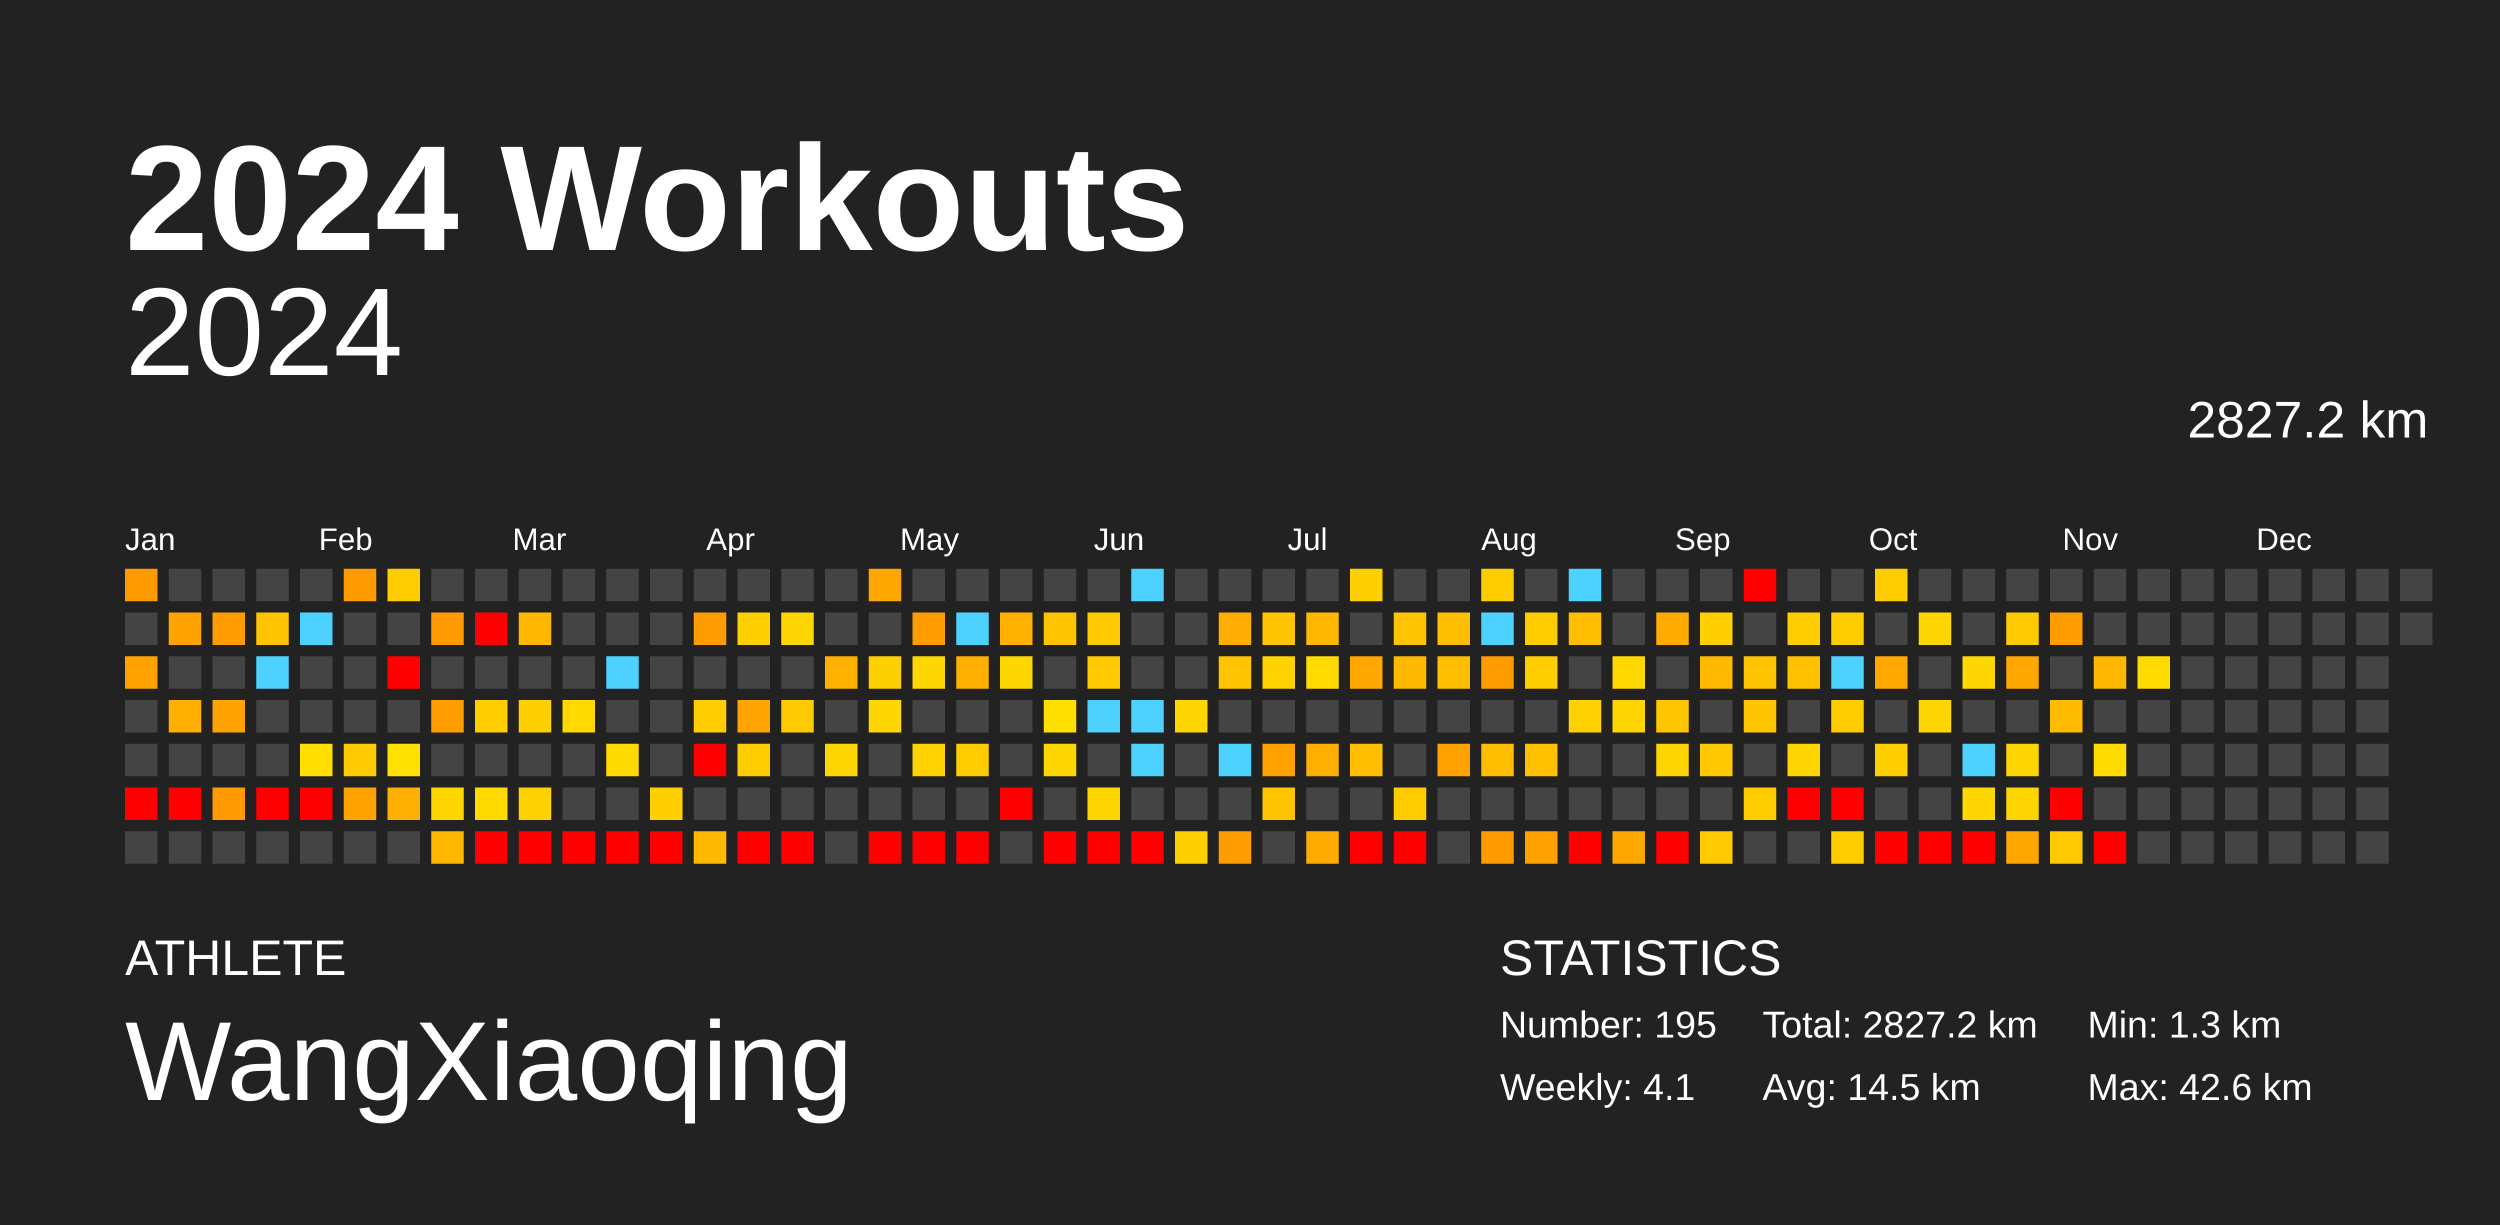
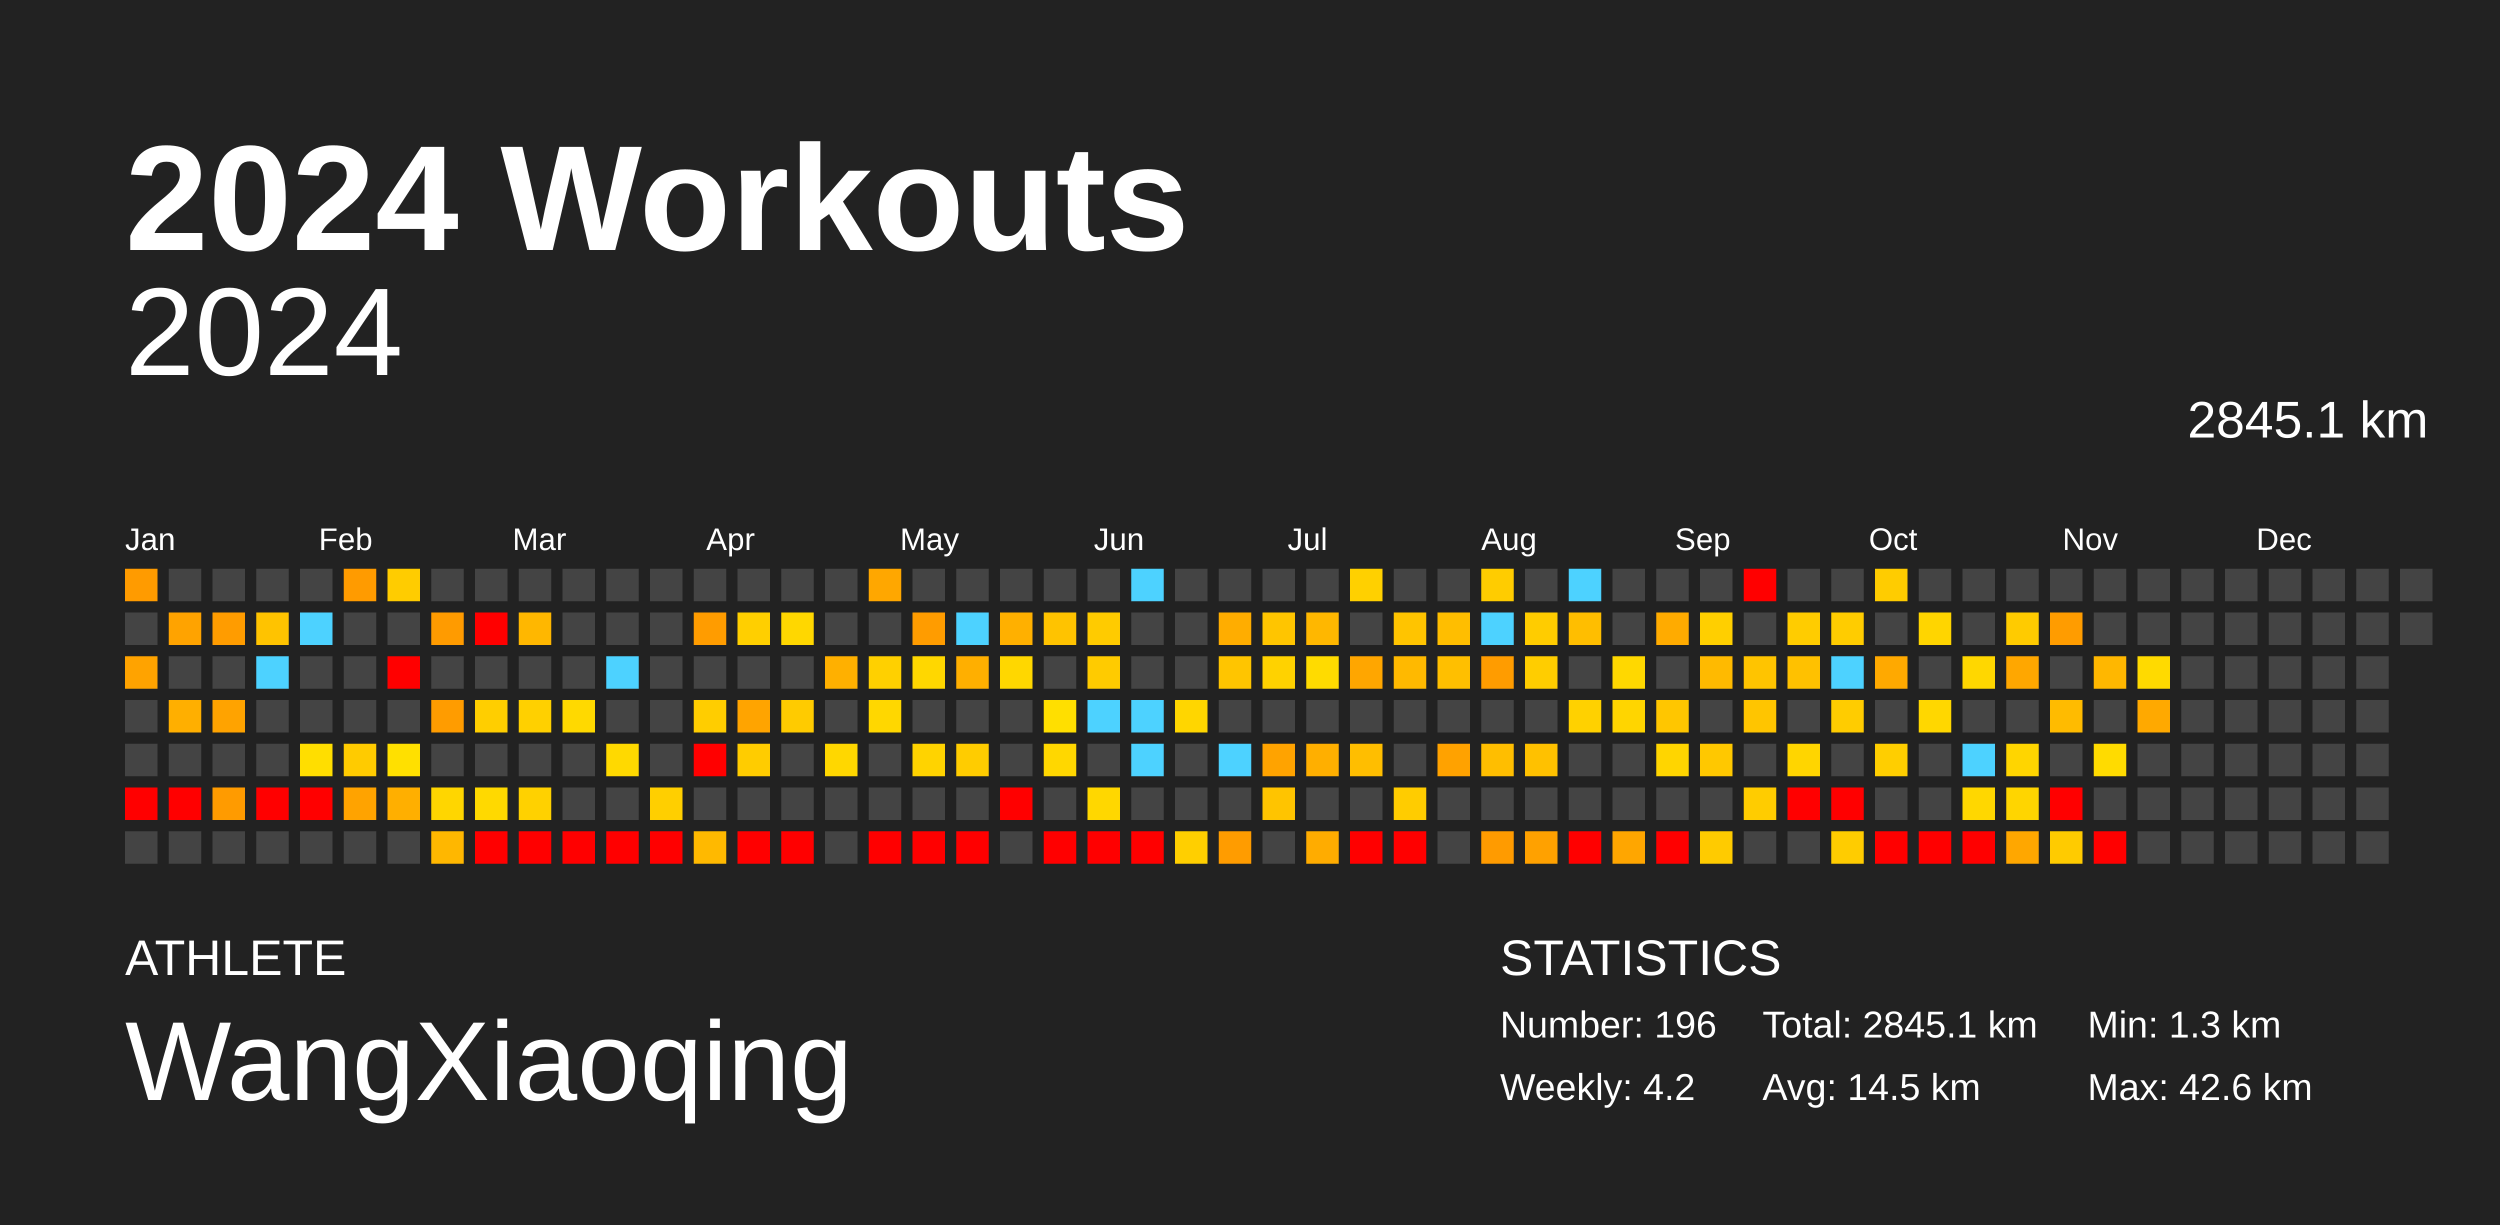
<svg xmlns="http://www.w3.org/2000/svg" baseProfile="full" height="98mm" version="1.1" viewBox="0,0,200,98" width="200mm">
  <defs />
  <rect fill="#222222" height="98" width="200" x="0" y="0" />
  <text fill="#FFFFFF" style="font-size:12px; font-family:Arial; font-weight:bold;" x="10" y="20">2024 Workouts</text>
  <text fill="#FFFFFF" style="font-size:4px; font-family:Arial" x="10" y="78">ATHLETE</text>
  <text fill="#FFFFFF" style="font-size:9px; font-family:Arial" x="10" y="88">WangXiaoqing</text>
  <text fill="#FFFFFF" style="font-size:4px; font-family:Arial" x="120" y="78">STATISTICS</text>
-   <text fill="#FFFFFF" style="font-size:3px; font-family:Arial" x="120" y="83">Number: 195</text>
-   <text fill="#FFFFFF" style="font-size:3px; font-family:Arial" x="120" y="88">Weekly: 4.1</text>
-   <text fill="#FFFFFF" style="font-size:3px; font-family:Arial" x="141" y="83">Total: 2827.2 km</text>
+   <text fill="#FFFFFF" style="font-size:3px; font-family:Arial" x="120" y="83">Number: 196</text>
+   <text fill="#FFFFFF" style="font-size:3px; font-family:Arial" x="120" y="88">Weekly: 4.2</text>
+   <text fill="#FFFFFF" style="font-size:3px; font-family:Arial" x="141" y="83">Total: 2845.1 km</text>
  <text fill="#FFFFFF" style="font-size:3px; font-family:Arial" x="141" y="88">Avg: 14.5 km</text>
  <text fill="#FFFFFF" style="font-size:3px; font-family:Arial" x="167" y="83">Min: 1.3 km</text>
  <text fill="#FFFFFF" style="font-size:3px; font-family:Arial" x="167" y="88">Max: 42.6 km</text>
  <text alignment-baseline="hanging" fill="#FFFFFF" style="font-size:10.0px; font-family:Arial;" x="10" y="30">2024</text>
-   <text alignment-baseline="hanging" fill="#FFFFFF" style="font-size:4.125px; font-family:Arial;" x="175" y="35">2827.2 km</text>
+   <text alignment-baseline="hanging" fill="#FFFFFF" style="font-size:4.125px; font-family:Arial;" x="175" y="35">2845.1 km</text>
  <text fill="#FFFFFF" style="font-size:2.5px; font-family:Arial" x="10.0" y="44">Jan</text>
  <text fill="#FFFFFF" style="font-size:2.5px; font-family:Arial" x="25.5" y="44">Feb</text>
  <text fill="#FFFFFF" style="font-size:2.5px; font-family:Arial" x="41.0" y="44">Mar</text>
  <text fill="#FFFFFF" style="font-size:2.5px; font-family:Arial" x="56.5" y="44">Apr</text>
  <text fill="#FFFFFF" style="font-size:2.5px; font-family:Arial" x="72.0" y="44">May</text>
  <text fill="#FFFFFF" style="font-size:2.5px; font-family:Arial" x="87.5" y="44">Jun</text>
  <text fill="#FFFFFF" style="font-size:2.5px; font-family:Arial" x="103.0" y="44">Jul</text>
  <text fill="#FFFFFF" style="font-size:2.5px; font-family:Arial" x="118.5" y="44">Aug</text>
  <text fill="#FFFFFF" style="font-size:2.5px; font-family:Arial" x="134.0" y="44">Sep</text>
  <text fill="#FFFFFF" style="font-size:2.5px; font-family:Arial" x="149.5" y="44">Oct</text>
  <text fill="#FFFFFF" style="font-size:2.5px; font-family:Arial" x="165.0" y="44">Nov</text>
  <text fill="#FFFFFF" style="font-size:2.5px; font-family:Arial" x="180.5" y="44">Dec</text>
  <rect fill="#ff9b00" height="2.6" width="2.6" x="10.0" y="45.5" />
  <rect fill="#444444" height="2.6" width="2.6" x="10.0" y="49.0" />
  <rect fill="#ffa300" height="2.6" width="2.6" x="10.0" y="52.5" />
  <rect fill="#444444" height="2.6" width="2.6" x="10.0" y="56.0" />
  <rect fill="#444444" height="2.6" width="2.6" x="10.0" y="59.5" />
  <rect fill="red" height="2.6" width="2.6" x="10.0" y="63.0" />
  <rect fill="#444444" height="2.6" width="2.6" x="10.0" y="66.5" />
  <rect fill="#444444" height="2.6" width="2.6" x="13.5" y="45.5" />
  <rect fill="#ffa300" height="2.6" width="2.6" x="13.5" y="49.0" />
  <rect fill="#444444" height="2.6" width="2.6" x="13.5" y="52.5" />
  <rect fill="#ffaf00" height="2.6" width="2.6" x="13.5" y="56.0" />
  <rect fill="#444444" height="2.6" width="2.6" x="13.5" y="59.5" />
  <rect fill="red" height="2.6" width="2.6" x="13.5" y="63.0" />
  <rect fill="#444444" height="2.6" width="2.6" x="13.5" y="66.5" />
  <rect fill="#444444" height="2.6" width="2.6" x="17.0" y="45.5" />
  <rect fill="#ff9c00" height="2.6" width="2.6" x="17.0" y="49.0" />
  <rect fill="#444444" height="2.6" width="2.6" x="17.0" y="52.5" />
  <rect fill="#ffa300" height="2.6" width="2.6" x="17.0" y="56.0" />
  <rect fill="#444444" height="2.6" width="2.6" x="17.0" y="59.5" />
  <rect fill="#ff9b00" height="2.6" width="2.6" x="17.0" y="63.0" />
  <rect fill="#444444" height="2.6" width="2.6" x="17.0" y="66.5" />
  <rect fill="#444444" height="2.6" width="2.6" x="20.5" y="45.5" />
  <rect fill="#ffc300" height="2.6" width="2.6" x="20.5" y="49.0" />
  <rect fill="#4dd2ff" height="2.6" width="2.6" x="20.5" y="52.5" />
  <rect fill="#444444" height="2.6" width="2.6" x="20.5" y="56.0" />
  <rect fill="#444444" height="2.6" width="2.6" x="20.5" y="59.5" />
  <rect fill="red" height="2.6" width="2.6" x="20.5" y="63.0" />
  <rect fill="#444444" height="2.6" width="2.6" x="20.5" y="66.5" />
  <rect fill="#444444" height="2.6" width="2.6" x="24.0" y="45.5" />
  <rect fill="#4dd2ff" height="2.6" width="2.6" x="24.0" y="49.0" />
  <rect fill="#444444" height="2.6" width="2.6" x="24.0" y="52.5" />
  <rect fill="#444444" height="2.6" width="2.6" x="24.0" y="56.0" />
  <rect fill="#ffde00" height="2.6" width="2.6" x="24.0" y="59.5" />
  <rect fill="red" height="2.6" width="2.6" x="24.0" y="63.0" />
  <rect fill="#444444" height="2.6" width="2.6" x="24.0" y="66.5" />
  <rect fill="#ff9b00" height="2.6" width="2.6" x="27.5" y="45.5" />
  <rect fill="#444444" height="2.6" width="2.6" x="27.5" y="49.0" />
  <rect fill="#444444" height="2.6" width="2.6" x="27.5" y="52.5" />
  <rect fill="#444444" height="2.6" width="2.6" x="27.5" y="56.0" />
  <rect fill="#ffcb00" height="2.6" width="2.6" x="27.5" y="59.5" />
  <rect fill="#ffa300" height="2.6" width="2.6" x="27.5" y="63.0" />
  <rect fill="#444444" height="2.6" width="2.6" x="27.5" y="66.5" />
  <rect fill="#ffcc00" height="2.6" width="2.6" x="31.0" y="45.5" />
  <rect fill="#444444" height="2.6" width="2.6" x="31.0" y="49.0" />
  <rect fill="red" height="2.6" width="2.6" x="31.0" y="52.5" />
  <rect fill="#444444" height="2.6" width="2.6" x="31.0" y="56.0" />
  <rect fill="#ffe000" height="2.6" width="2.6" x="31.0" y="59.5" />
  <rect fill="#ffaf00" height="2.6" width="2.6" x="31.0" y="63.0" />
  <rect fill="#444444" height="2.6" width="2.6" x="31.0" y="66.5" />
  <rect fill="#444444" height="2.6" width="2.6" x="34.5" y="45.5" />
  <rect fill="#ff9b00" height="2.6" width="2.6" x="34.5" y="49.0" />
  <rect fill="#444444" height="2.6" width="2.6" x="34.5" y="52.5" />
  <rect fill="#ff9c00" height="2.6" width="2.6" x="34.5" y="56.0" />
  <rect fill="#444444" height="2.6" width="2.6" x="34.5" y="59.5" />
  <rect fill="#ffd600" height="2.6" width="2.6" x="34.5" y="63.0" />
  <rect fill="#ffb700" height="2.6" width="2.6" x="34.5" y="66.5" />
  <rect fill="#444444" height="2.6" width="2.6" x="38.0" y="45.5" />
  <rect fill="red" height="2.6" width="2.6" x="38.0" y="49.0" />
  <rect fill="#444444" height="2.6" width="2.6" x="38.0" y="52.5" />
  <rect fill="#ffce00" height="2.6" width="2.6" x="38.0" y="56.0" />
  <rect fill="#444444" height="2.6" width="2.6" x="38.0" y="59.5" />
  <rect fill="#ffd900" height="2.6" width="2.6" x="38.0" y="63.0" />
  <rect fill="red" height="2.6" width="2.6" x="38.0" y="66.5" />
  <rect fill="#444444" height="2.6" width="2.6" x="41.5" y="45.5" />
  <rect fill="#ffb700" height="2.6" width="2.6" x="41.5" y="49.0" />
  <rect fill="#444444" height="2.6" width="2.6" x="41.5" y="52.5" />
  <rect fill="#ffd000" height="2.6" width="2.6" x="41.5" y="56.0" />
  <rect fill="#444444" height="2.6" width="2.6" x="41.5" y="59.5" />
  <rect fill="#ffd100" height="2.6" width="2.6" x="41.5" y="63.0" />
  <rect fill="red" height="2.6" width="2.6" x="41.5" y="66.5" />
  <rect fill="#444444" height="2.6" width="2.6" x="45.0" y="45.5" />
  <rect fill="#444444" height="2.6" width="2.6" x="45.0" y="49.0" />
  <rect fill="#444444" height="2.6" width="2.6" x="45.0" y="52.5" />
  <rect fill="#ffd900" height="2.6" width="2.6" x="45.0" y="56.0" />
  <rect fill="#444444" height="2.6" width="2.6" x="45.0" y="59.5" />
  <rect fill="#444444" height="2.6" width="2.6" x="45.0" y="63.0" />
  <rect fill="red" height="2.6" width="2.6" x="45.0" y="66.5" />
  <rect fill="#444444" height="2.6" width="2.6" x="48.5" y="45.5" />
  <rect fill="#444444" height="2.6" width="2.6" x="48.5" y="49.0" />
  <rect fill="#4dd2ff" height="2.6" width="2.6" x="48.5" y="52.5" />
  <rect fill="#444444" height="2.6" width="2.6" x="48.5" y="56.0" />
  <rect fill="#ffd900" height="2.6" width="2.6" x="48.5" y="59.5" />
  <rect fill="#444444" height="2.6" width="2.6" x="48.5" y="63.0" />
  <rect fill="red" height="2.6" width="2.6" x="48.5" y="66.5" />
  <rect fill="#444444" height="2.6" width="2.6" x="52.0" y="45.5" />
  <rect fill="#444444" height="2.6" width="2.6" x="52.0" y="49.0" />
  <rect fill="#444444" height="2.6" width="2.6" x="52.0" y="52.5" />
  <rect fill="#444444" height="2.6" width="2.6" x="52.0" y="56.0" />
  <rect fill="#444444" height="2.6" width="2.6" x="52.0" y="59.5" />
  <rect fill="#ffcf00" height="2.6" width="2.6" x="52.0" y="63.0" />
  <rect fill="red" height="2.6" width="2.6" x="52.0" y="66.5" />
  <rect fill="#444444" height="2.6" width="2.6" x="55.5" y="45.5" />
  <rect fill="#ff9c00" height="2.6" width="2.6" x="55.5" y="49.0" />
  <rect fill="#444444" height="2.6" width="2.6" x="55.5" y="52.5" />
  <rect fill="#ffcd00" height="2.6" width="2.6" x="55.5" y="56.0" />
  <rect fill="red" height="2.6" width="2.6" x="55.5" y="59.5" />
  <rect fill="#444444" height="2.6" width="2.6" x="55.5" y="63.0" />
  <rect fill="#ffb900" height="2.6" width="2.6" x="55.5" y="66.5" />
  <rect fill="#444444" height="2.6" width="2.6" x="59.0" y="45.5" />
  <rect fill="#ffcf00" height="2.6" width="2.6" x="59.0" y="49.0" />
  <rect fill="#444444" height="2.6" width="2.6" x="59.0" y="52.5" />
  <rect fill="#ffa400" height="2.6" width="2.6" x="59.0" y="56.0" />
  <rect fill="#ffcc00" height="2.6" width="2.6" x="59.0" y="59.5" />
  <rect fill="#444444" height="2.6" width="2.6" x="59.0" y="63.0" />
  <rect fill="red" height="2.6" width="2.6" x="59.0" y="66.5" />
  <rect fill="#444444" height="2.6" width="2.6" x="62.5" y="45.5" />
  <rect fill="#ffd700" height="2.6" width="2.6" x="62.5" y="49.0" />
  <rect fill="#444444" height="2.6" width="2.6" x="62.5" y="52.5" />
  <rect fill="#ffcb00" height="2.6" width="2.6" x="62.5" y="56.0" />
  <rect fill="#444444" height="2.6" width="2.6" x="62.5" y="59.5" />
  <rect fill="#444444" height="2.6" width="2.6" x="62.5" y="63.0" />
  <rect fill="red" height="2.6" width="2.6" x="62.5" y="66.5" />
  <rect fill="#444444" height="2.6" width="2.6" x="66.0" y="45.5" />
  <rect fill="#444444" height="2.6" width="2.6" x="66.0" y="49.0" />
  <rect fill="#ffb000" height="2.6" width="2.6" x="66.0" y="52.5" />
  <rect fill="#444444" height="2.6" width="2.6" x="66.0" y="56.0" />
  <rect fill="#ffd700" height="2.6" width="2.6" x="66.0" y="59.5" />
  <rect fill="#444444" height="2.6" width="2.6" x="66.0" y="63.0" />
  <rect fill="#444444" height="2.6" width="2.6" x="66.0" y="66.5" />
  <rect fill="#ffa700" height="2.6" width="2.6" x="69.5" y="45.5" />
  <rect fill="#444444" height="2.6" width="2.6" x="69.5" y="49.0" />
  <rect fill="#ffd000" height="2.6" width="2.6" x="69.5" y="52.5" />
  <rect fill="#ffd700" height="2.6" width="2.6" x="69.5" y="56.0" />
  <rect fill="#444444" height="2.6" width="2.6" x="69.5" y="59.5" />
  <rect fill="#444444" height="2.6" width="2.6" x="69.5" y="63.0" />
  <rect fill="red" height="2.6" width="2.6" x="69.5" y="66.5" />
  <rect fill="#444444" height="2.6" width="2.6" x="73.0" y="45.5" />
  <rect fill="#ff9c00" height="2.6" width="2.6" x="73.0" y="49.0" />
  <rect fill="#ffd700" height="2.6" width="2.6" x="73.0" y="52.5" />
  <rect fill="#444444" height="2.6" width="2.6" x="73.0" y="56.0" />
  <rect fill="#ffd300" height="2.6" width="2.6" x="73.0" y="59.5" />
  <rect fill="#444444" height="2.6" width="2.6" x="73.0" y="63.0" />
  <rect fill="red" height="2.6" width="2.6" x="73.0" y="66.5" />
  <rect fill="#444444" height="2.6" width="2.6" x="76.5" y="45.5" />
  <rect fill="#4dd2ff" height="2.6" width="2.6" x="76.5" y="49.0" />
  <rect fill="#ffaf00" height="2.6" width="2.6" x="76.5" y="52.5" />
  <rect fill="#444444" height="2.6" width="2.6" x="76.5" y="56.0" />
  <rect fill="#ffcc00" height="2.6" width="2.6" x="76.5" y="59.5" />
  <rect fill="#444444" height="2.6" width="2.6" x="76.5" y="63.0" />
  <rect fill="red" height="2.6" width="2.6" x="76.5" y="66.5" />
  <rect fill="#444444" height="2.6" width="2.6" x="80.0" y="45.5" />
  <rect fill="#ffb000" height="2.6" width="2.6" x="80.0" y="49.0" />
  <rect fill="#ffd700" height="2.6" width="2.6" x="80.0" y="52.5" />
  <rect fill="#444444" height="2.6" width="2.6" x="80.0" y="56.0" />
  <rect fill="#444444" height="2.6" width="2.6" x="80.0" y="59.5" />
  <rect fill="red" height="2.6" width="2.6" x="80.0" y="63.0" />
  <rect fill="#444444" height="2.6" width="2.6" x="80.0" y="66.5" />
  <rect fill="#444444" height="2.6" width="2.6" x="83.5" y="45.5" />
  <rect fill="#ffc300" height="2.6" width="2.6" x="83.5" y="49.0" />
  <rect fill="#444444" height="2.6" width="2.6" x="83.5" y="52.5" />
  <rect fill="#ffdf00" height="2.6" width="2.6" x="83.5" y="56.0" />
  <rect fill="#ffd700" height="2.6" width="2.6" x="83.5" y="59.5" />
  <rect fill="#444444" height="2.6" width="2.6" x="83.5" y="63.0" />
  <rect fill="red" height="2.6" width="2.6" x="83.5" y="66.5" />
  <rect fill="#444444" height="2.6" width="2.6" x="87.0" y="45.5" />
  <rect fill="#ffcb00" height="2.6" width="2.6" x="87.0" y="49.0" />
  <rect fill="#ffcb00" height="2.6" width="2.6" x="87.0" y="52.5" />
  <rect fill="#4dd2ff" height="2.6" width="2.6" x="87.0" y="56.0" />
  <rect fill="#444444" height="2.6" width="2.6" x="87.0" y="59.5" />
  <rect fill="#ffd700" height="2.6" width="2.6" x="87.0" y="63.0" />
  <rect fill="red" height="2.6" width="2.6" x="87.0" y="66.5" />
  <rect fill="#4dd2ff" height="2.6" width="2.6" x="90.5" y="45.5" />
  <rect fill="#444444" height="2.6" width="2.6" x="90.5" y="49.0" />
  <rect fill="#444444" height="2.6" width="2.6" x="90.5" y="52.5" />
  <rect fill="#4dd2ff" height="2.6" width="2.6" x="90.5" y="56.0" />
  <rect fill="#4dd2ff" height="2.6" width="2.6" x="90.5" y="59.5" />
  <rect fill="#444444" height="2.6" width="2.6" x="90.5" y="63.0" />
  <rect fill="red" height="2.6" width="2.6" x="90.5" y="66.5" />
  <rect fill="#444444" height="2.6" width="2.6" x="94.0" y="45.5" />
  <rect fill="#444444" height="2.6" width="2.6" x="94.0" y="49.0" />
  <rect fill="#444444" height="2.6" width="2.6" x="94.0" y="52.5" />
  <rect fill="#ffd600" height="2.6" width="2.6" x="94.0" y="56.0" />
  <rect fill="#444444" height="2.6" width="2.6" x="94.0" y="59.5" />
  <rect fill="#444444" height="2.6" width="2.6" x="94.0" y="63.0" />
  <rect fill="#ffcf00" height="2.6" width="2.6" x="94.0" y="66.5" />
  <rect fill="#444444" height="2.6" width="2.6" x="97.5" y="45.5" />
  <rect fill="#ffad00" height="2.6" width="2.6" x="97.5" y="49.0" />
  <rect fill="#ffc500" height="2.6" width="2.6" x="97.5" y="52.5" />
  <rect fill="#444444" height="2.6" width="2.6" x="97.5" y="56.0" />
  <rect fill="#4dd2ff" height="2.6" width="2.6" x="97.5" y="59.5" />
  <rect fill="#444444" height="2.6" width="2.6" x="97.5" y="63.0" />
  <rect fill="#ff9c00" height="2.6" width="2.6" x="97.5" y="66.5" />
  <rect fill="#444444" height="2.6" width="2.6" x="101.0" y="45.5" />
  <rect fill="#ffc500" height="2.6" width="2.6" x="101.0" y="49.0" />
  <rect fill="#ffd200" height="2.6" width="2.6" x="101.0" y="52.5" />
  <rect fill="#444444" height="2.6" width="2.6" x="101.0" y="56.0" />
  <rect fill="#ffa300" height="2.6" width="2.6" x="101.0" y="59.5" />
  <rect fill="#ffc400" height="2.6" width="2.6" x="101.0" y="63.0" />
  <rect fill="#444444" height="2.6" width="2.6" x="101.0" y="66.5" />
  <rect fill="#444444" height="2.6" width="2.6" x="104.5" y="45.5" />
  <rect fill="#ffb700" height="2.6" width="2.6" x="104.5" y="49.0" />
  <rect fill="#ffdb00" height="2.6" width="2.6" x="104.5" y="52.5" />
  <rect fill="#444444" height="2.6" width="2.6" x="104.5" y="56.0" />
  <rect fill="#ffaf00" height="2.6" width="2.6" x="104.5" y="59.5" />
  <rect fill="#444444" height="2.6" width="2.6" x="104.5" y="63.0" />
  <rect fill="#ffac00" height="2.6" width="2.6" x="104.5" y="66.5" />
  <rect fill="#ffd000" height="2.6" width="2.6" x="108.0" y="45.5" />
  <rect fill="#444444" height="2.6" width="2.6" x="108.0" y="49.0" />
  <rect fill="#ffa600" height="2.6" width="2.6" x="108.0" y="52.5" />
  <rect fill="#444444" height="2.6" width="2.6" x="108.0" y="56.0" />
  <rect fill="#ffbe00" height="2.6" width="2.6" x="108.0" y="59.5" />
  <rect fill="#444444" height="2.6" width="2.6" x="108.0" y="63.0" />
  <rect fill="red" height="2.6" width="2.6" x="108.0" y="66.5" />
  <rect fill="#444444" height="2.6" width="2.6" x="111.5" y="45.5" />
  <rect fill="#ffc400" height="2.6" width="2.6" x="111.5" y="49.0" />
  <rect fill="#ffb900" height="2.6" width="2.6" x="111.5" y="52.5" />
  <rect fill="#444444" height="2.6" width="2.6" x="111.5" y="56.0" />
  <rect fill="#444444" height="2.6" width="2.6" x="111.5" y="59.5" />
  <rect fill="#ffcc00" height="2.6" width="2.6" x="111.5" y="63.0" />
  <rect fill="red" height="2.6" width="2.6" x="111.5" y="66.5" />
  <rect fill="#444444" height="2.6" width="2.6" x="115.0" y="45.5" />
  <rect fill="#ffbe00" height="2.6" width="2.6" x="115.0" y="49.0" />
  <rect fill="#ffbf00" height="2.6" width="2.6" x="115.0" y="52.5" />
  <rect fill="#444444" height="2.6" width="2.6" x="115.0" y="56.0" />
  <rect fill="#ffa200" height="2.6" width="2.6" x="115.0" y="59.5" />
  <rect fill="#444444" height="2.6" width="2.6" x="115.0" y="63.0" />
  <rect fill="#444444" height="2.6" width="2.6" x="115.0" y="66.5" />
  <rect fill="#ffcc00" height="2.6" width="2.6" x="118.5" y="45.5" />
  <rect fill="#4dd2ff" height="2.6" width="2.6" x="118.5" y="49.0" />
  <rect fill="#ff9c00" height="2.6" width="2.6" x="118.5" y="52.5" />
  <rect fill="#444444" height="2.6" width="2.6" x="118.5" y="56.0" />
  <rect fill="#ffbe00" height="2.6" width="2.6" x="118.5" y="59.5" />
  <rect fill="#444444" height="2.6" width="2.6" x="118.5" y="63.0" />
  <rect fill="#ff9b00" height="2.6" width="2.6" x="118.5" y="66.5" />
  <rect fill="#444444" height="2.6" width="2.6" x="122.0" y="45.5" />
  <rect fill="#ffcc00" height="2.6" width="2.6" x="122.0" y="49.0" />
  <rect fill="#ffcd00" height="2.6" width="2.6" x="122.0" y="52.5" />
  <rect fill="#444444" height="2.6" width="2.6" x="122.0" y="56.0" />
  <rect fill="#ffc100" height="2.6" width="2.6" x="122.0" y="59.5" />
  <rect fill="#444444" height="2.6" width="2.6" x="122.0" y="63.0" />
  <rect fill="#ffa100" height="2.6" width="2.6" x="122.0" y="66.5" />
  <rect fill="#4dd2ff" height="2.6" width="2.6" x="125.5" y="45.5" />
  <rect fill="#ffbe00" height="2.6" width="2.6" x="125.5" y="49.0" />
  <rect fill="#444444" height="2.6" width="2.6" x="125.5" y="52.5" />
  <rect fill="#ffd100" height="2.6" width="2.6" x="125.5" y="56.0" />
  <rect fill="#444444" height="2.6" width="2.6" x="125.5" y="59.5" />
  <rect fill="#444444" height="2.6" width="2.6" x="125.5" y="63.0" />
  <rect fill="red" height="2.6" width="2.6" x="125.5" y="66.5" />
  <rect fill="#444444" height="2.6" width="2.6" x="129.0" y="45.5" />
  <rect fill="#444444" height="2.6" width="2.6" x="129.0" y="49.0" />
  <rect fill="#ffd800" height="2.6" width="2.6" x="129.0" y="52.5" />
  <rect fill="#ffd500" height="2.6" width="2.6" x="129.0" y="56.0" />
  <rect fill="#444444" height="2.6" width="2.6" x="129.0" y="59.5" />
  <rect fill="#444444" height="2.6" width="2.6" x="129.0" y="63.0" />
  <rect fill="#ffa600" height="2.6" width="2.6" x="129.0" y="66.5" />
  <rect fill="#444444" height="2.6" width="2.6" x="132.5" y="45.5" />
  <rect fill="#ffab00" height="2.6" width="2.6" x="132.5" y="49.0" />
  <rect fill="#444444" height="2.6" width="2.6" x="132.5" y="52.5" />
  <rect fill="#ffc600" height="2.6" width="2.6" x="132.5" y="56.0" />
  <rect fill="#ffd500" height="2.6" width="2.6" x="132.5" y="59.5" />
  <rect fill="#444444" height="2.6" width="2.6" x="132.5" y="63.0" />
  <rect fill="red" height="2.6" width="2.6" x="132.5" y="66.5" />
  <rect fill="#444444" height="2.6" width="2.6" x="136.0" y="45.5" />
  <rect fill="#ffcf00" height="2.6" width="2.6" x="136.0" y="49.0" />
  <rect fill="#ffba00" height="2.6" width="2.6" x="136.0" y="52.5" />
  <rect fill="#444444" height="2.6" width="2.6" x="136.0" y="56.0" />
  <rect fill="#ffc800" height="2.6" width="2.6" x="136.0" y="59.5" />
  <rect fill="#444444" height="2.6" width="2.6" x="136.0" y="63.0" />
  <rect fill="#ffcb00" height="2.6" width="2.6" x="136.0" y="66.5" />
  <rect fill="red" height="2.6" width="2.6" x="139.5" y="45.5" />
  <rect fill="#444444" height="2.6" width="2.6" x="139.5" y="49.0" />
  <rect fill="#ffc400" height="2.6" width="2.6" x="139.5" y="52.5" />
  <rect fill="#ffc500" height="2.6" width="2.6" x="139.5" y="56.0" />
  <rect fill="#444444" height="2.6" width="2.6" x="139.5" y="59.5" />
  <rect fill="#ffcc00" height="2.6" width="2.6" x="139.5" y="63.0" />
  <rect fill="#444444" height="2.6" width="2.6" x="139.5" y="66.5" />
  <rect fill="#444444" height="2.6" width="2.6" x="143.0" y="45.5" />
  <rect fill="#ffcc00" height="2.6" width="2.6" x="143.0" y="49.0" />
  <rect fill="#ffc100" height="2.6" width="2.6" x="143.0" y="52.5" />
  <rect fill="#444444" height="2.6" width="2.6" x="143.0" y="56.0" />
  <rect fill="#ffd500" height="2.6" width="2.6" x="143.0" y="59.5" />
  <rect fill="red" height="2.6" width="2.6" x="143.0" y="63.0" />
  <rect fill="#444444" height="2.6" width="2.6" x="143.0" y="66.5" />
  <rect fill="#444444" height="2.6" width="2.6" x="146.5" y="45.5" />
  <rect fill="#ffcc00" height="2.6" width="2.6" x="146.5" y="49.0" />
  <rect fill="#4dd2ff" height="2.6" width="2.6" x="146.5" y="52.5" />
  <rect fill="#ffcc00" height="2.6" width="2.6" x="146.5" y="56.0" />
  <rect fill="#444444" height="2.6" width="2.6" x="146.5" y="59.5" />
  <rect fill="red" height="2.6" width="2.6" x="146.5" y="63.0" />
  <rect fill="#ffcc00" height="2.6" width="2.6" x="146.5" y="66.5" />
  <rect fill="#ffcc00" height="2.6" width="2.6" x="150.0" y="45.5" />
  <rect fill="#444444" height="2.6" width="2.6" x="150.0" y="49.0" />
  <rect fill="#ffa900" height="2.6" width="2.6" x="150.0" y="52.5" />
  <rect fill="#444444" height="2.6" width="2.6" x="150.0" y="56.0" />
  <rect fill="#ffce00" height="2.6" width="2.6" x="150.0" y="59.5" />
  <rect fill="#444444" height="2.6" width="2.6" x="150.0" y="63.0" />
  <rect fill="red" height="2.6" width="2.6" x="150.0" y="66.5" />
  <rect fill="#444444" height="2.6" width="2.6" x="153.5" y="45.5" />
  <rect fill="#ffd500" height="2.6" width="2.6" x="153.5" y="49.0" />
  <rect fill="#444444" height="2.6" width="2.6" x="153.5" y="52.5" />
  <rect fill="#ffd700" height="2.6" width="2.6" x="153.5" y="56.0" />
  <rect fill="#444444" height="2.6" width="2.6" x="153.5" y="59.5" />
  <rect fill="#444444" height="2.6" width="2.6" x="153.5" y="63.0" />
  <rect fill="red" height="2.6" width="2.6" x="153.5" y="66.5" />
  <rect fill="#444444" height="2.6" width="2.6" x="157.0" y="45.5" />
  <rect fill="#444444" height="2.6" width="2.6" x="157.0" y="49.0" />
  <rect fill="#ffd700" height="2.6" width="2.6" x="157.0" y="52.5" />
  <rect fill="#444444" height="2.6" width="2.6" x="157.0" y="56.0" />
  <rect fill="#4dd2ff" height="2.6" width="2.6" x="157.0" y="59.5" />
  <rect fill="#ffd700" height="2.6" width="2.6" x="157.0" y="63.0" />
  <rect fill="red" height="2.6" width="2.6" x="157.0" y="66.5" />
  <rect fill="#444444" height="2.6" width="2.6" x="160.5" y="45.5" />
  <rect fill="#ffcb00" height="2.6" width="2.6" x="160.5" y="49.0" />
  <rect fill="#ffa700" height="2.6" width="2.6" x="160.5" y="52.5" />
  <rect fill="#444444" height="2.6" width="2.6" x="160.5" y="56.0" />
  <rect fill="#ffd500" height="2.6" width="2.6" x="160.5" y="59.5" />
  <rect fill="#ffd500" height="2.6" width="2.6" x="160.5" y="63.0" />
  <rect fill="#ffa700" height="2.6" width="2.6" x="160.5" y="66.5" />
  <rect fill="#444444" height="2.6" width="2.6" x="164.0" y="45.5" />
  <rect fill="#ff9c00" height="2.6" width="2.6" x="164.0" y="49.0" />
  <rect fill="#444444" height="2.6" width="2.6" x="164.0" y="52.5" />
  <rect fill="#ffbb00" height="2.6" width="2.6" x="164.0" y="56.0" />
  <rect fill="#444444" height="2.6" width="2.6" x="164.0" y="59.5" />
  <rect fill="red" height="2.6" width="2.6" x="164.0" y="63.0" />
  <rect fill="#ffcb00" height="2.6" width="2.6" x="164.0" y="66.5" />
  <rect fill="#444444" height="2.6" width="2.6" x="167.5" y="45.5" />
  <rect fill="#444444" height="2.6" width="2.6" x="167.5" y="49.0" />
  <rect fill="#ffb700" height="2.6" width="2.6" x="167.5" y="52.5" />
  <rect fill="#444444" height="2.6" width="2.6" x="167.5" y="56.0" />
  <rect fill="#ffdb00" height="2.6" width="2.6" x="167.5" y="59.5" />
  <rect fill="#444444" height="2.6" width="2.6" x="167.5" y="63.0" />
  <rect fill="red" height="2.6" width="2.6" x="167.5" y="66.5" />
  <rect fill="#444444" height="2.6" width="2.6" x="171.0" y="45.5" />
  <rect fill="#444444" height="2.6" width="2.6" x="171.0" y="49.0" />
  <rect fill="#ffda00" height="2.6" width="2.6" x="171.0" y="52.5" />
-   <rect fill="#444444" height="2.6" width="2.6" x="171.0" y="56.0" />
+   <rect fill="#ffa900" height="2.6" width="2.6" x="171.0" y="56.0" />
  <rect fill="#444444" height="2.6" width="2.6" x="171.0" y="59.5" />
  <rect fill="#444444" height="2.6" width="2.6" x="171.0" y="63.0" />
  <rect fill="#444444" height="2.6" width="2.6" x="171.0" y="66.5" />
  <rect fill="#444444" height="2.6" width="2.6" x="174.5" y="45.5" />
  <rect fill="#444444" height="2.6" width="2.6" x="174.5" y="49.0" />
  <rect fill="#444444" height="2.6" width="2.6" x="174.5" y="52.5" />
  <rect fill="#444444" height="2.6" width="2.6" x="174.5" y="56.0" />
  <rect fill="#444444" height="2.6" width="2.6" x="174.5" y="59.5" />
  <rect fill="#444444" height="2.6" width="2.6" x="174.5" y="63.0" />
  <rect fill="#444444" height="2.6" width="2.6" x="174.5" y="66.5" />
  <rect fill="#444444" height="2.6" width="2.6" x="178.0" y="45.5" />
  <rect fill="#444444" height="2.6" width="2.6" x="178.0" y="49.0" />
  <rect fill="#444444" height="2.6" width="2.6" x="178.0" y="52.5" />
  <rect fill="#444444" height="2.6" width="2.6" x="178.0" y="56.0" />
  <rect fill="#444444" height="2.6" width="2.6" x="178.0" y="59.5" />
  <rect fill="#444444" height="2.6" width="2.6" x="178.0" y="63.0" />
  <rect fill="#444444" height="2.6" width="2.6" x="178.0" y="66.5" />
  <rect fill="#444444" height="2.6" width="2.6" x="181.5" y="45.5" />
  <rect fill="#444444" height="2.6" width="2.6" x="181.5" y="49.0" />
  <rect fill="#444444" height="2.6" width="2.6" x="181.5" y="52.5" />
  <rect fill="#444444" height="2.6" width="2.6" x="181.5" y="56.0" />
  <rect fill="#444444" height="2.6" width="2.6" x="181.5" y="59.5" />
  <rect fill="#444444" height="2.6" width="2.6" x="181.5" y="63.0" />
  <rect fill="#444444" height="2.6" width="2.6" x="181.5" y="66.5" />
  <rect fill="#444444" height="2.6" width="2.6" x="185.0" y="45.5" />
  <rect fill="#444444" height="2.6" width="2.6" x="185.0" y="49.0" />
  <rect fill="#444444" height="2.6" width="2.6" x="185.0" y="52.5" />
  <rect fill="#444444" height="2.6" width="2.6" x="185.0" y="56.0" />
  <rect fill="#444444" height="2.6" width="2.6" x="185.0" y="59.5" />
  <rect fill="#444444" height="2.6" width="2.6" x="185.0" y="63.0" />
  <rect fill="#444444" height="2.6" width="2.6" x="185.0" y="66.5" />
  <rect fill="#444444" height="2.6" width="2.6" x="188.5" y="45.5" />
  <rect fill="#444444" height="2.6" width="2.6" x="188.5" y="49.0" />
  <rect fill="#444444" height="2.6" width="2.6" x="188.5" y="52.5" />
  <rect fill="#444444" height="2.6" width="2.6" x="188.5" y="56.0" />
  <rect fill="#444444" height="2.6" width="2.6" x="188.5" y="59.5" />
  <rect fill="#444444" height="2.6" width="2.6" x="188.5" y="63.0" />
  <rect fill="#444444" height="2.6" width="2.6" x="188.5" y="66.5" />
  <rect fill="#444444" height="2.6" width="2.6" x="192.0" y="45.5" />
  <rect fill="#444444" height="2.6" width="2.6" x="192.0" y="49.0" />
</svg>
